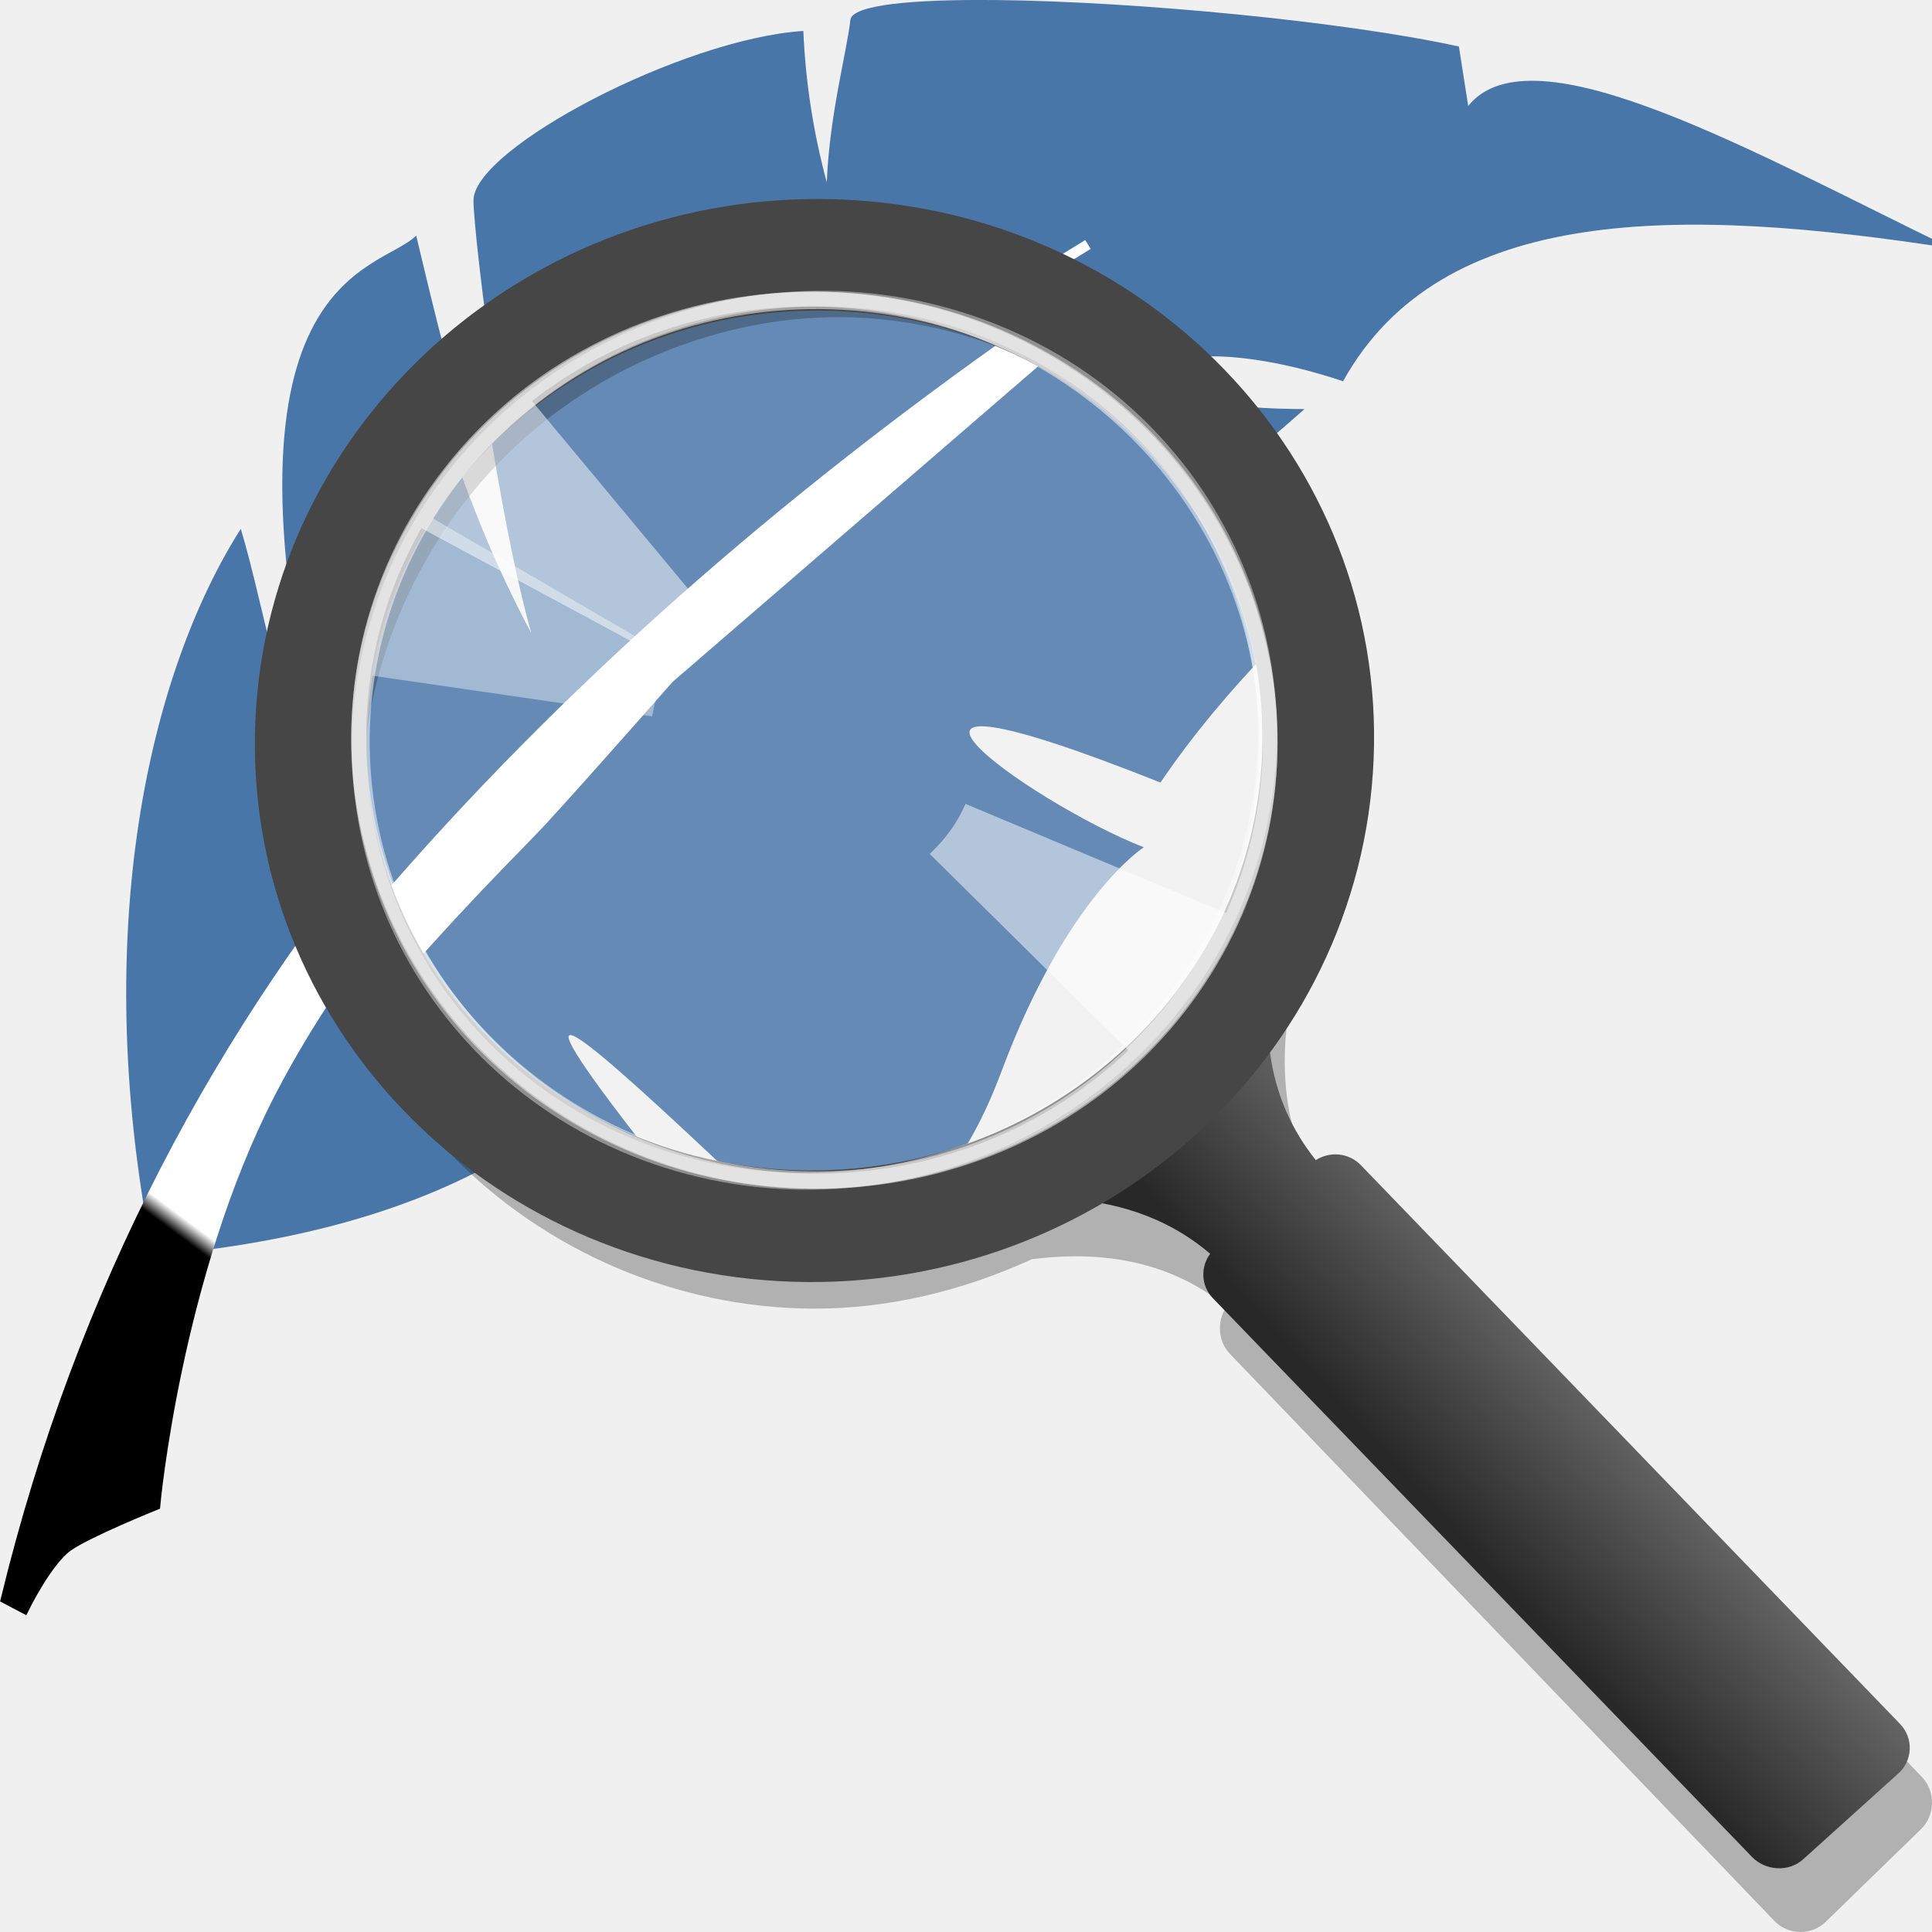
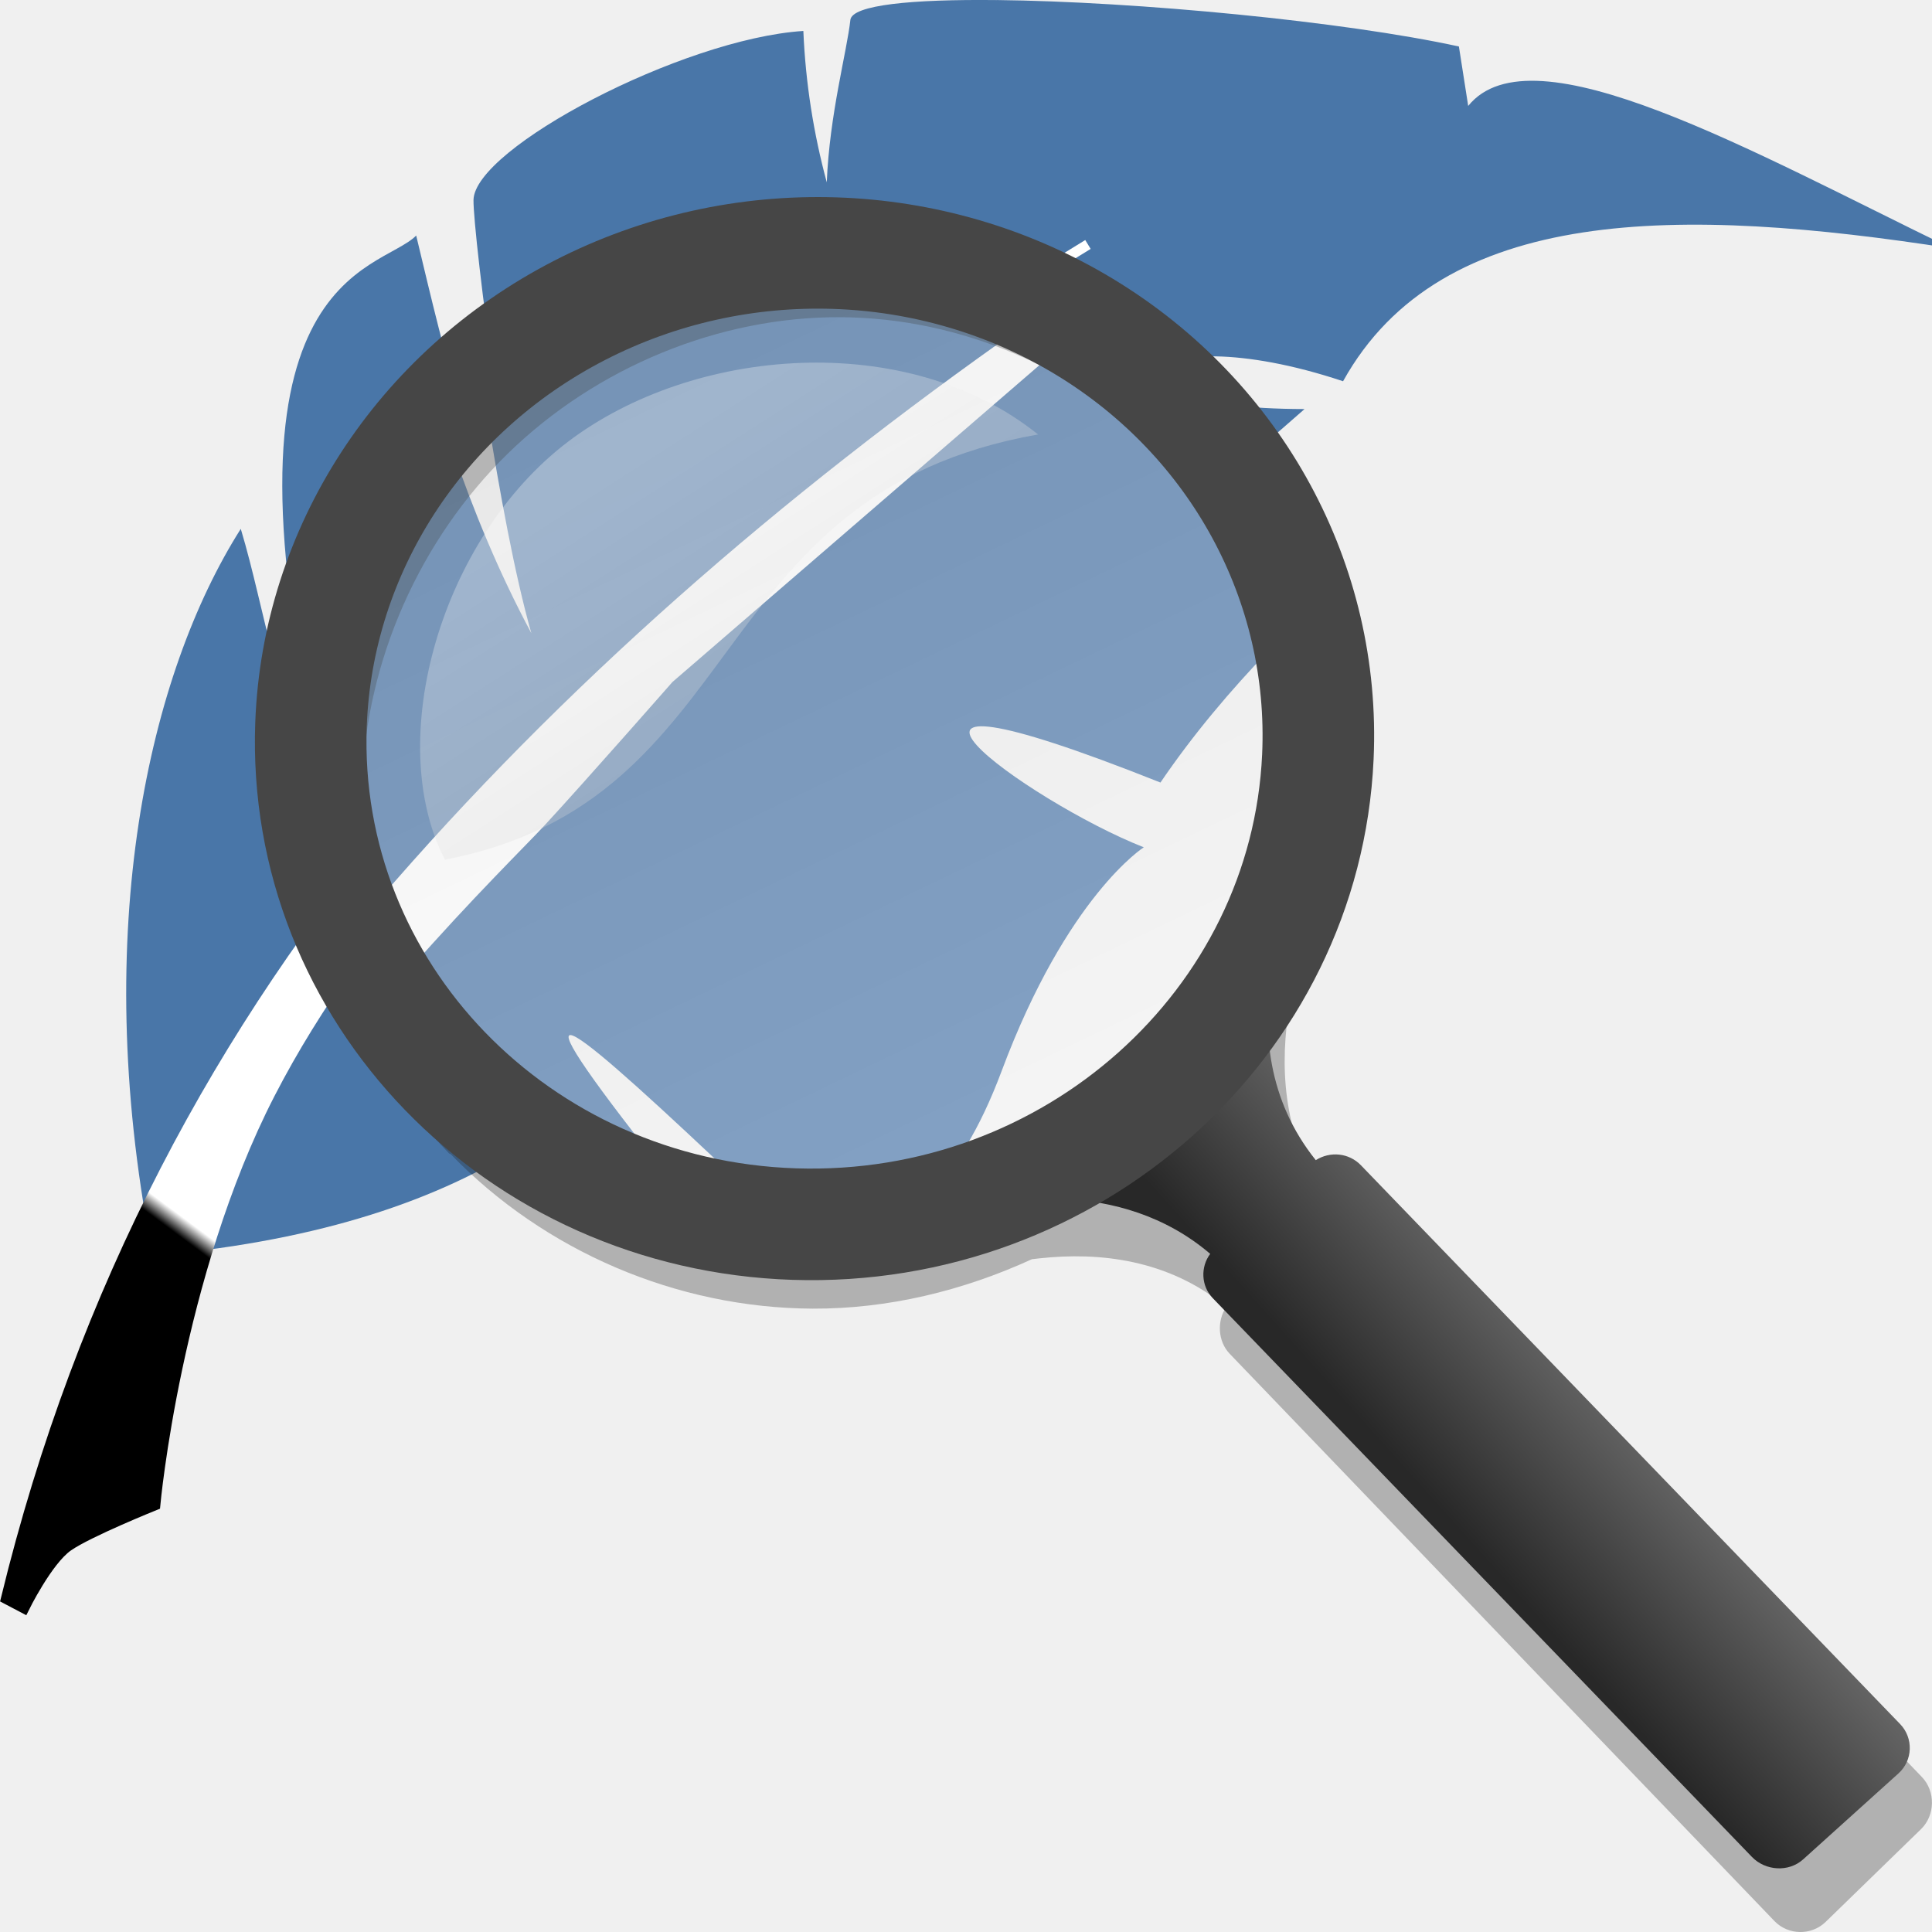
<svg xmlns="http://www.w3.org/2000/svg" xmlns:xlink="http://www.w3.org/1999/xlink" width="48" version="1.0" height="48">
  <defs id="defs48">
-     <linearGradient gradientTransform="matrix(1.310392,0,0,1.271033,-10.20375,-3.938388)" id="linearGradient3809" xlink:href="#linearGradient3765" y1="8.086" y2="34.527" x1="28.344" x2="8.073" gradientUnits="userSpaceOnUse" />
-     <linearGradient gradientTransform="matrix(1.310392,0,0,1.271033,-10.20375,-3.938388)" id="linearGradient3807" xlink:href="#linearGradient3765" y1="8.086" y2="34.527" x1="28.344" x2="8.073" gradientUnits="userSpaceOnUse" />
+     <linearGradient gradientTransform="matrix(0.6771986,0,0,0.6771986,-5,-5.9688)" xlink:href="#linearGradient4223" id="linearGradient4220" y1="72.063" x1="77.094" y2="76.938" x2="71.656" gradientUnits="userSpaceOnUse" />
+     <linearGradient gradientTransform="matrix(1.58932,0,0,1.604134,-274.6686,-287.5182)" xlink:href="#linearGradient2888-4-3" id="linearGradient4859" y1="165.825" x1="182.281" y2="151.528" gradientUnits="userSpaceOnUse" x2="175.201" />
+     <linearGradient gradientTransform="matrix(1.478354,0,0,1.491961,42.3423,-89.15583)" xlink:href="#linearGradient2888-4-3" id="linearGradient3808" y1="34.122" x1="-26.253" y2="41.695" gradientUnits="userSpaceOnUse" x2="-21.25" />
+     <linearGradient id="linearGradient2888-4-3">
+       <stop offset="0" style="stop-color:#fff" id="stop2889-50" />
+       <stop offset="1" style="stop-color:#b4b4b4" id="stop2894-1" />
+     </linearGradient>
+     <linearGradient id="linearGradient4223">
+       <stop offset="0" style="stop-color:#646464" id="stop4225" />
+       <stop offset="1" style="stop-color:#282828" id="stop4227" />
+     </linearGradient>
+     <linearGradient gradientTransform="matrix(1.310392,0,0,1.271033,-10.20375,-3.938388)" xlink:href="#linearGradient3765" id="linearGradient3809" y1="8.086" x1="28.344" y2="34.527" gradientUnits="userSpaceOnUse" x2="8.073" />
    <linearGradient id="linearGradient3765">
      <stop offset="0" style="stop-color:#fff" id="stop3767" />
      <stop offset="0.76" style="stop-color:#fff" id="stop3797" />
      <stop offset="0.77" id="stop3795" />
      <stop offset="1" id="stop3769" />
    </linearGradient>
-     <linearGradient id="linearGradient4223">
-       <stop offset="0" style="stop-color:#646464" id="stop4225" />
-       <stop offset="1" style="stop-color:#282828" id="stop4227" />
-     </linearGradient>
-     <linearGradient xlink:href="#linearGradient4223" id="linearGradient4229" y1="71.905" x1="76.942" y2="76.817" x2="71.54" gradientUnits="userSpaceOnUse" />
+     <linearGradient gradientTransform="matrix(1.310392,0,0,1.271033,-10.20375,-3.938388)" xlink:href="#linearGradient3765" id="linearGradient3807" y1="8.086" x1="28.344" y2="34.527" gradientUnits="userSpaceOnUse" x2="8.073" />
  </defs>
  <g style="fill-rule:evenodd">
    <g id="g45">
-       <path style="fill:#4976a8;stroke:none" id="path2906" d="m 24.758,.002 c -2.094,-0.023 -3.591,0.119 -3.631,0.494 -0.082,0.769 -0.52,2.353 -0.586,4.035 -0.328,-1.215 -0.527,-2.468 -0.582,-3.762 -3.018,0.196 -8.176,2.916 -8.195,4.201 -0.006,0.411 0.219,2.469 0.555,4.721 a 11.969,11.969 0 0,1 7.967,-3.057 11.969,11.969 0 0,1 9.977,5.371 c 0.72,-0.609 1.442,-1.217 2.148,-1.842 -5.856,-0.008 -4.194,-2.409 0.957,-0.691 2.451,-4.414 8.405,-4.345 15.117,-3.301 -4.929,-2.391 -10.418,-5.514 -12.008,-3.539 l -.231,-1.477 c -2.846,-0.622 -7.998,-1.116 -11.488,-1.154 z  m -14.418,5.85 c -0.909,0.928 -5.325,0.889 -2.258,13.555 -1.26,-1.968 -1.468,-4.163 -2.1,-6.268 -2.285,3.602 -3.737,9.962 -2.23,17.842 l .607,.162 c 3.943,-0.413 6.801,-1.447 8.904,-2.861 a 11.969,11.969 0 0,1 -4.947,-9.678 11.969,11.969 0 0,1 3.225,-8.15 c -0.473,-1.529 -0.833,-3.066 -1.201,-4.602 z " />
+       <path style="fill:#4976a8" id="path2906" d="m 24.758,0.002 c -2.094,-0.023 -3.591,0.119 -3.631,0.494 -0.082,0.769 -0.52,2.353 -0.586,4.035 -0.328,-1.215 -0.527,-2.468 -0.582,-3.762 -3.018,0.196 -8.176,2.916 -8.195,4.201 -0.006,0.411 0.219,2.469 0.555,4.721 a 11.969,11.969 0 0 1 7.967,-3.057 11.969,11.969 0 0 1 9.977,5.371 c 0.72,-0.609 1.442,-1.217 2.148,-1.842 -5.856,-0.008 -4.194,-2.409 0.957,-0.691 2.451,-4.414 8.405,-4.345 15.117,-3.301 -4.929,-2.391 -10.418,-5.514 -12.008,-3.539 l -0.231,-1.477 c -2.846,-0.622 -7.998,-1.116 -11.488,-1.154 z M 10.34,5.852 C 9.431,6.779 5.015,6.741 8.082,19.406 6.822,17.438 6.614,15.243 5.982,13.139 3.698,16.74 2.245,23.101 3.752,30.981 l 0.607,0.162 c 3.943,-0.413 6.801,-1.447 8.904,-2.861 A 11.969,11.969 0 0 1 8.316,18.604 11.969,11.969 0 0 1 11.541,10.453 C 11.068,8.924 10.708,7.387 10.34,5.852 Z" />
      <path style="fill:url(#linearGradient3807);stroke:url(#linearGradient3809);stroke-width:.258" id="path1873" d="M 27.03,6.074 C 14.027,14.014 3.907,24.31 0.151,39.72 l 0.445,0.234 c 0,0 0.581,-1.185 1.096,-1.542 0.515,-0.357 2.162,-1.019 2.162,-1.019 0,0 0.514,-5.677 2.85,-10.219 2.337,-4.542 6.104,-8.052 6.862,-8.874 0.758,-0.822 2.339,-2.622 2.339,-2.622" />
    </g>
-     <g style="stroke:none;stroke-linecap:square;stroke-width:.3" id="g78">
+     <g id="g78">
      <g id="g4242">
        <path style="fill:#4976a8" id="circle4222" d="m 20.221,6.879 a 11.57,11.57 0 0 0 -8.129,3.346 c 0.325,2.02 0.693,4.04 1.109,5.506 -0.81,-1.511 -1.434,-3.033 -1.961,-4.562 a 11.57,11.57 0 0 0 -2.59,7.281 11.57,11.57 0 0 0 8.166,11.059 c -4.309,-5.413 -3.031,-4.459 0.939,-0.725 0.47,0.442 1.011,0.872 1.586,1.193 a 11.57,11.57 0 0 0 0.879,0.043 11.57,11.57 0 0 0 2.857,-0.367 c 0.642,-0.608 1.259,-1.574 1.809,-3.045 1.625,-4.349 3.531,-5.557 3.531,-5.557 -2.899,-1.138 -8.296,-5.077 0.414,-1.609 0.819,-1.204 1.738,-2.287 2.713,-3.303 a 11.57,11.57 0 0 0 -11.324,-9.26 z" />
        <path style="fill:#fff" id="circle4220" d="M 25.4,8.117 C 19.379,12.336 13.965,17.05 9.361,22.418 a 11.57,11.57 0 0 0 0.787,1.697 c 1.596,-1.818 2.932,-3.121 3.4,-3.629 1.023,-1.109 3.158,-3.541 3.158,-3.541 l 9.621,-8.307 A 11.57,11.57 0 0 0 25.4,8.117 Z" />
      </g>
      <circle cx="20.285" cy="18.603" style="opacity:.15;fill:#fff" r="11.969" id="path4246" />
    </g>
-   </g>
-   <g id="g3340" transform="matrix(0.6771986,0,0,0.6771986,-4.999502,-5.9688)">
-     <g style="font-family:Sans;text-align:start;fill-rule:evenodd;stroke:none;line-height:normal;color:#000;text-indent:0;text-transform:none" id="g4489">
-       <path style="opacity:.3;fill:#1e1e1e" id="path4233" d="m 38.211,18.413 c -5.004,-0.024 -9.992,2.03 -13.62,5.569 -3.629,3.539 -5.811,8.489 -5.951,13.525 -0.14,5.036 1.775,10.033 5.219,13.62 l .064,.032 c 3.441,3.557 8.289,5.64 13.27,5.665 2.77,0.013 5.519,-0.654 8.051,-1.814 0.097,-0.013 0.187,-0.021 0.286,-0.032 2.155,-0.234 4.71,0.024 6.842,1.782 -0.344,0.513 -0.313,1.26 0.127,1.718 l 19.985,20.813 c 0.503,0.524 1.358,0.539 1.878,0.032 l 3.501,-3.405 c 0.52,-0.507 0.535,-1.385 0.032,-1.909 l -19.985,-20.813 c -0.452,-0.47 -1.196,-0.519 -1.718,-0.159 -1.667,-2.221 -1.857,-4.782 -1.559,-6.938 0.01,-0.069 0.021,-0.123 0.032,-0.191 1.271,-2.548 2.021,-5.339 2.1,-8.179 0.14,-5.021 -1.763,-10.004 -5.187,-13.589 l -.032,-.032 c -3.444,-3.587 -8.33,-5.672 -13.334,-5.696 z  m 0,2.037 c 4.441,0.022 8.822,1.917 11.87,5.092 3.048,3.175 4.771,7.643 4.646,12.125 v 0.032 c -0.133,4.471 -2.116,8.942 -5.346,12.093 -3.238,3.158 -7.747,5.018 -12.188,4.996 -4.441,-0.022 -8.822,-1.917 -11.87,-5.092 -3.048,-3.175 -4.771,-7.643 -4.646,-12.125 v -0.032 c 0.133,-4.471 2.116,-8.942 5.346,-12.093 3.238,-3.158 7.747,-5.018 12.188,-4.996 z " />
-       <path style="fill:url(#linearGradient4229)" id="path4249" d="m 54.438,40.062 c 0,0 -0.268,0.549 -0.594,1.406 -0.887,2.289 -1.655,4.093 -4.688,6.812 -2.81,2.52 -5.991,3.6 -7.531,4.062 -0.033,0.009 -0.093,0.022 -0.125,0.031 -0.36,0.106 -1.219,0.438 -1.219,0.438 -0.005,0.002 -0.094,0.031 -0.094,0.031 l .312,.938 c 0,0 0.091,-0.031 0.094,-0.031 0,0 0.463,-0.192 1.219,-0.406 0.009,-0.003 0.023,0.003 0.031,0 2.149,-0.605 6.631,-1.358 9.938,1.469 -0.358,0.481 -0.339,1.176 0.094,1.625 l 19.781,20.5 c 0.494,0.513 1.345,0.569 1.875,0.094 l 3.5,-3.156 c 0.53,-0.475 0.557,-1.3 0.062,-1.812 l -19.781,-20.5 c -0.443,-0.459 -1.133,-0.52 -1.656,-0.188 -1.774,-2.213 -1.954,-4.737 -1.625,-6.844 0.177,-1.136 0.506,-2.102 0.781,-2.812 0.281,-0.725 0.5,-1.188 0.5,-1.188 0.009,-0.023 0.022,-0.039 0.031,-0.062 l -.906,-.406 z " />
-     </g>
-     <path style="fill:none;stroke:#464646;stroke-width:4.093" id="path2420" d="m 55.733,36.579 a 17.815,18.489 85 0,1 -36.939,-1.194 17.815,18.489 85 1,1 36.939,1.194 Z " />
-     <g style="fill:#fff;fill-rule:evenodd;stroke:none" id="g4494">
-       <path style="opacity:.5" id="path3874" d="m 28.385,50.003 c 8.001,4.742 18.471,2.305 23.37,-5.44 4.899,-7.745 2.381,-17.881 -5.62,-22.623 -8.001,-4.742 -18.471,-2.305 -23.37,5.44 -4.899,7.745 -2.381,17.881 5.62,22.623 z  m .47,-.415 c -1.155,-0.678 -2.252,-1.508 -3.24,-2.487 -6.324,-6.261 -6.21,-16.306 0.258,-22.428 6.468,-6.122 16.844,-6.012 23.169,0.249 4.649,4.603 5.964,11.482 3.325,17.39 l -9.563,-4.006 c -0.111,0.246 -0.233,0.488 -0.382,0.724 -0.264,0.417 -0.585,0.783 -0.93,1.112 l 7.292,7.209 c -5.457,5.165 -13.69,5.897 -19.929,2.237 z " />
-       <path style="opacity:.5" id="path3099" d="m 47.457,22.868 c -7.502,-5.497 -18.16,-4.089 -23.788,3.144 -5.628,7.233 -4.107,17.565 3.395,23.062 7.502,5.497 18.16,4.089 23.788,-3.144 5.628,-7.233 4.107,-17.565 -3.395,-23.062 z  m -.508,.368 c 1.084,0.787 2.094,1.72 2.983,2.79 5.686,6.846 4.596,16.832 -2.436,22.297 -7.032,5.464 -17.349,4.346 -23.035,-2.5 -4.18,-5.033 -4.82,-12.007 -1.62,-17.631 l 9.129,4.916 c 0.134,-0.234 0.279,-0.463 0.451,-0.683 0.303,-0.389 0.659,-0.723 1.033,-1.016 l -6.557,-7.883 c 5.933,-4.611 14.198,-4.539 20.052,-0.29 z " />
-       <path style="opacity:.4" id="path3869" d="m 42.35,20.168 c -8.932,-2.594 -18.462,2.381 -21.271,11.104 -2.81,8.723 2.16,17.909 11.091,20.503 8.932,2.594 18.462,-2.381 21.271,-11.104 2.81,-8.723 -2.16,-17.909 -11.091,-20.503 z  m -.352,.52 c 1.288,0.368 2.557,0.898 3.758,1.599 7.687,4.484 10.085,14.239 5.351,21.782 -4.734,7.543 -14.81,10.027 -22.497,5.544 -5.651,-3.296 -8.642,-9.628 -7.562,-16.009 l 10.261,1.491 c 0.046,-0.266 0.104,-0.531 0.189,-0.796 0.151,-0.469 0.371,-0.905 0.623,-1.308 l -8.861,-5.159 c 3.995,-6.364 11.784,-9.129 18.739,-7.143 z " />
+     <g id="g20" transform="translate(1.7811139e-4,0.00170282)">
+       <g style="color:#000;stroke-width:.677" id="g15">
+         <path style="opacity:.3;fill:#1e1e1e" id="path4233" d="m 20.876,6.5 c -3.389,-0.016 -6.766,1.375 -9.224,3.771 -2.457,2.397 -3.935,5.749 -4.03,9.159 -0.095,3.41 1.202,6.794 3.534,9.224 l .043,.021 c 2.33,2.409 5.614,3.82 8.987,3.836 1.876,0.009 3.738,-0.443 5.452,-1.228 0.066,-0.009 0.127,-0.014 0.194,-0.022 1.459,-0.159 3.189,0.016 4.633,1.207 -0.233,0.347 -0.212,0.853 0.086,1.164 l 13.534,14.094 c 0.341,0.355 0.919,0.365 1.272,0.022 l 2.371,-2.306 c 0.352,-0.343 0.362,-0.938 0.022,-1.293 l -13.534,-14.094 c -0.306,-0.319 -0.81,-0.351 -1.164,-0.108 -1.129,-1.504 -1.258,-3.238 -1.056,-4.698 0.006,-0.047 0.015,-0.083 0.022,-0.129 0.861,-1.725 1.369,-3.616 1.422,-5.539 0.095,-3.4 -1.194,-6.774 -3.513,-9.202 l -.021,-.021 c -2.332,-2.429 -5.641,-3.841 -9.03,-3.858 z  m 0,1.379 c 3.007,0.015 5.975,1.298 8.038,3.448 2.064,2.15 3.231,5.176 3.146,8.211 v 0.022 c -0.09,3.028 -1.433,6.056 -3.621,8.189 -2.193,2.139 -5.247,3.398 -8.254,3.383 -3.007,-0.015 -5.975,-1.298 -8.038,-3.448 -2.064,-2.15 -3.231,-5.176 -3.146,-8.211 v -0.022 c 0.09,-3.028 1.433,-6.056 3.621,-8.189 2.193,-2.139 5.247,-3.398 8.254,-3.383 z " />
+         <path style="fill:url(#linearGradient4220)" id="path4249" d="m 31.865,21.162 c 0,0 -0.182,0.372 -0.402,0.952 -0.6,1.55 -1.121,2.772 -3.174,4.613 -1.903,1.706 -4.057,2.438 -5.1,2.751 -0.022,0.006 -0.063,0.015 -0.085,0.021 -0.244,0.072 -0.825,0.296 -0.825,0.296 -0.003,0.001 -0.063,0.021 -0.063,0.021 l .212,.635 c 0,0 0.062,-0.021 0.063,-0.021 0,0 0.314,-0.13 0.825,-0.275 0.006,-0.002 0.015,0.002 0.021,0 1.456,-0.41 4.491,-0.919 6.73,0.995 -0.243,0.325 -0.229,0.797 0.063,1.1 l 13.396,13.883 c 0.335,0.347 0.911,0.385 1.27,0.063 l 2.37,-2.137 c 0.359,-0.322 0.377,-0.88 0.042,-1.227 l -13.396,-13.883 c -0.3,-0.311 -0.767,-0.352 -1.122,-0.127 -1.201,-1.498 -1.323,-3.208 -1.1,-4.635 0.12,-0.769 0.343,-1.424 0.529,-1.905 0.19,-0.491 0.339,-0.804 0.339,-0.804 0.006,-0.016 0.015,-0.027 0.021,-0.042 l -.614,-.275 z " />
+       </g>
+       <g id="g961" transform="matrix(1.034584,0,0,0.9945283,10.07362,50.67373)">
+         <ellipse cx="9.82" cy="-32.461" rx="11.125" ry="11.229" style="opacity:.2;fill:url(#linearGradient4859);stroke-width:1.597" id="path4272" />
+         <path style="opacity:.3;fill:url(#linearGradient3808)" id="path5507" d="m .948,-29.477 c 7.392,-1.492 6.122,-9.133 14.243,-10.624 -3.165,-2.64 -8.29,-2.186 -11.287,0.181 -3.055,2.413 -4.435,7.46 -2.957,10.444 z " />
+       </g>
    </g>
  </g>
+   <path style="fill:none;stroke:#464646;stroke-width:2.772" id="path2420" d="m 32.742,18.804 a 12.065,12.521 85 0,1 -25.015,-0.809 12.065,12.521 85 1,1 25.015,0.809 Z " />
</svg>
